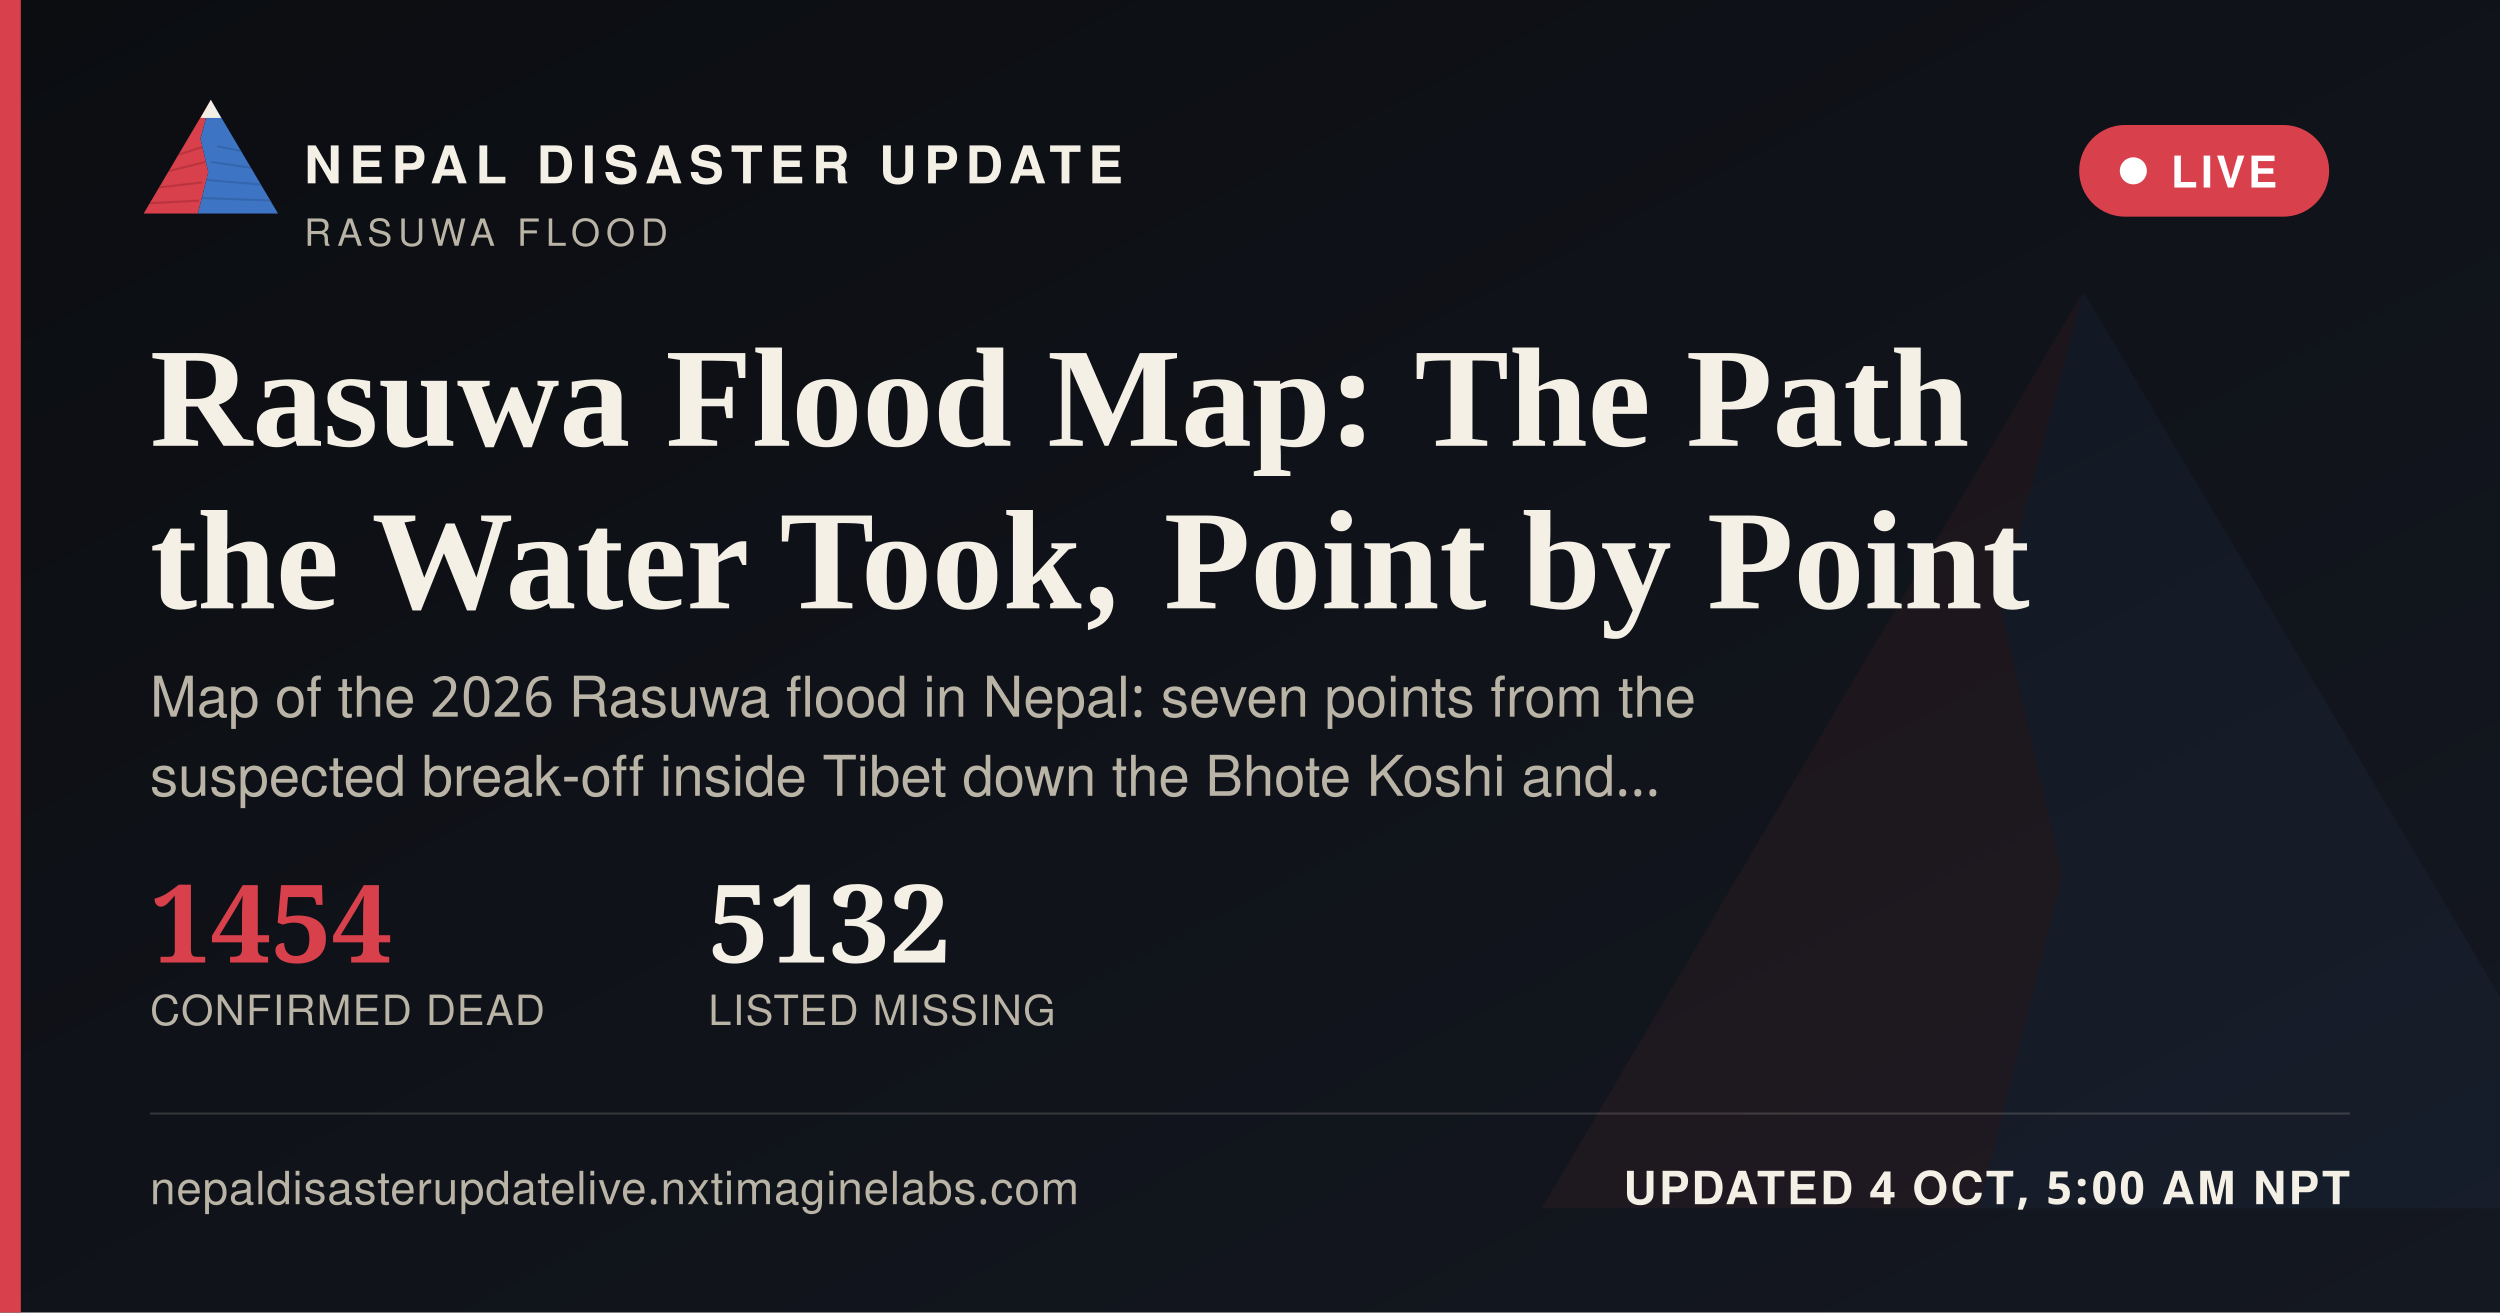
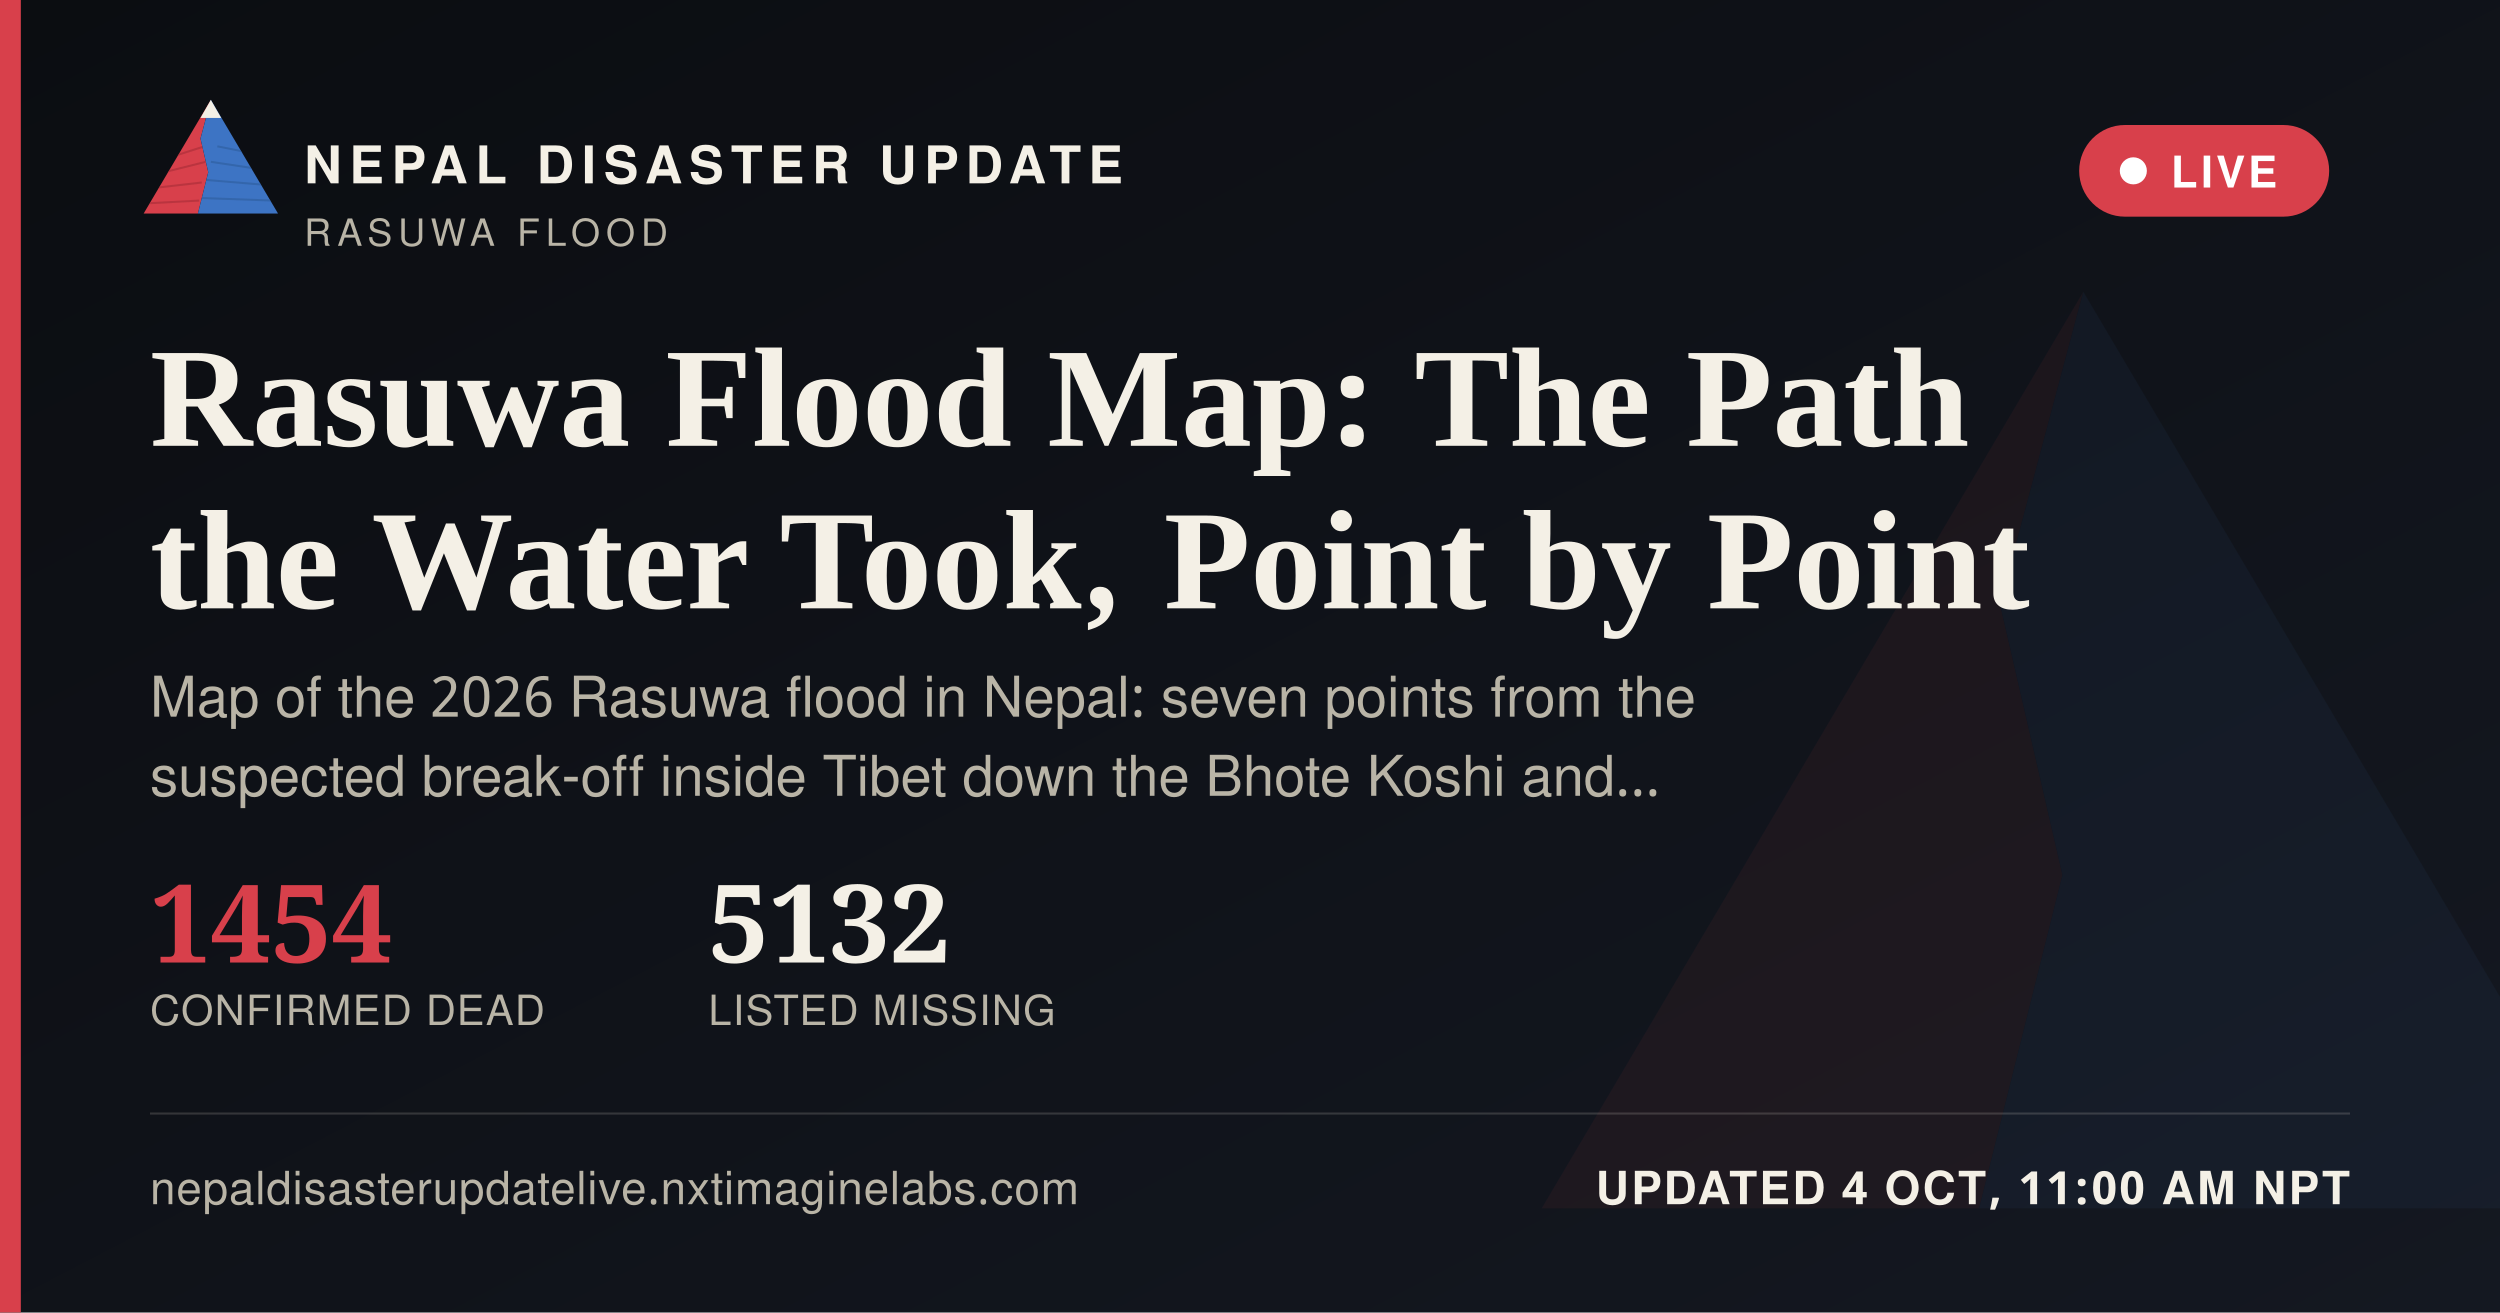
<svg xmlns="http://www.w3.org/2000/svg" width="1200" height="630" viewBox="0 0 1200 630">
  <defs>
    <linearGradient id="ogbg" x1="0" y1="0" x2="1" y2="1">
      <stop offset="0" stop-color="#0B0D11" />
      <stop offset="1" stop-color="#141821" />
    </linearGradient>
  </defs>
  <rect width="1200" height="630" fill="url(#ogbg)" />
  <g transform="translate(700,60) scale(5)" opacity="0.06">
    <polygon points="60,16 52,46 58,72 50,104 8,104" fill="#D8404B" />
    <polygon points="60,16 112,104 50,104 58,72 52,46" fill="#3D74C4" />
  </g>
  <rect x="0" y="0" width="10" height="630" fill="#D8404B" />
  <g transform="translate(64,38) scale(0.62)">
    <g>
      <defs>
        <clipPath id="ogLc">
          <polygon points="60,16 52,46 58,72 50,104 8,104" />
        </clipPath>
        <clipPath id="ogRc">
          <polygon points="60,16 112,104 50,104 58,72 52,46" />
        </clipPath>
      </defs>
      <polygon points="60,16 52,46 58,72 50,104 8,104" fill="#D8404B" />
      <g clip-path="url(#ogLc)" stroke="#A32A34" stroke-width="1.6" fill="none" opacity="0.55">
        <path d="M30,60 L55,52" />
        <path d="M24,72 L56,64" />
        <path d="M18,84 L53,80" />
        <path d="M13,96 L51,94" />
      </g>
      <polygon points="60,16 112,104 50,104 58,72 52,46" fill="#3D74C4" />
      <g clip-path="url(#ogRc)" stroke="#2A5793" stroke-width="1.6" fill="none" opacity="0.5">
        <path d="M65,52 L95,58" />
        <path d="M60,64 L100,70" />
        <path d="M56,78 L104,82" />
        <path d="M52,92 L108,94" />
      </g>
      <polygon points="60,16 52,30 68,30" fill="#F4F0E6" />
    </g>
  </g>
  <text x="146" y="88" font-family="'Public Sans', 'Noto Sans Devanagari', 'Helvetica Neue', Helvetica, Arial, sans-serif" font-size="25" font-weight="800" letter-spacing="3.6" fill="#F4F0E6">NEPAL DISASTER UPDATE</text>
  <text x="146" y="118" font-family="'Public Sans', 'Noto Sans Devanagari', 'Helvetica Neue', Helvetica, Arial, sans-serif" font-size="18" letter-spacing="2.8" fill="#B9B4A6">RASUWA FLOOD</text>
  <g>
    <rect x="998" y="60" width="120" height="44" rx="22" fill="#D8404B" stroke="none" />
    <circle cx="1024" cy="82" r="6.5" fill="#FFFFFF" />
    <text x="1042" y="90" font-family="'Public Sans', 'Noto Sans Devanagari', 'Helvetica Neue', Helvetica, Arial, sans-serif" font-size="21" font-weight="700" letter-spacing="1.6" fill="#FFFFFF">LIVE</text>
  </g>
  <text x="72" y="214" font-family="Newsreader, 'Noto Serif Devanagari', Georgia, 'Times New Roman', serif" font-size="68" font-weight="600" fill="#F4F0E6">Rasuwa Flood Map: The Path</text>
  <text x="72" y="292" font-family="Newsreader, 'Noto Serif Devanagari', Georgia, 'Times New Roman', serif" font-size="68" font-weight="600" fill="#F4F0E6">the Water Took, Point by Point</text>
  <text x="72" y="344" font-family="'Public Sans', 'Noto Sans Devanagari', 'Helvetica Neue', Helvetica, Arial, sans-serif" font-size="27" fill="#B9B4A6">Map of the 2026 Rasuwa flood in Nepal: seven points from the</text>
  <text x="72" y="382" font-family="'Public Sans', 'Noto Sans Devanagari', 'Helvetica Neue', Helvetica, Arial, sans-serif" font-size="27" fill="#B9B4A6">suspected break-off inside Tibet down the Bhote Koshi and…</text>
  <g transform="translate(72,462)">
    <text x="0" y="0" font-family="Newsreader, 'Noto Serif Devanagari', Georgia, 'Times New Roman', serif" font-size="52" font-weight="600" fill="#D8404B">1454</text>
    <text x="0" y="30" font-family="'Public Sans', 'Noto Sans Devanagari', 'Helvetica Neue', Helvetica, Arial, sans-serif" font-size="20" letter-spacing="0.6" fill="#B9B4A6">CONFIRMED DEAD</text>
    <text x="268" y="0" font-family="Newsreader, 'Noto Serif Devanagari', Georgia, 'Times New Roman', serif" font-size="52" font-weight="600" fill="#F4F0E6">5132</text>
    <text x="268" y="30" font-family="'Public Sans', 'Noto Sans Devanagari', 'Helvetica Neue', Helvetica, Arial, sans-serif" font-size="20" letter-spacing="0.6" fill="#B9B4A6">LISTED MISSING</text>
  </g>
  <rect x="72" y="534" width="1056" height="1" fill="rgba(244,240,230,0.16)" />
  <text x="72" y="578" font-family="'Public Sans', 'Noto Sans Devanagari', 'Helvetica Neue', Helvetica, Arial, sans-serif" font-size="22" fill="#B9B4A6" letter-spacing="0.4">nepaldisasterupdatelive.nxtimaginelabs.com</text>
-   <text x="1128" y="578" text-anchor="end" font-family="'Public Sans', 'Noto Sans Devanagari', 'Helvetica Neue', Helvetica, Arial, sans-serif" font-size="22" font-weight="700" letter-spacing="1.2" fill="#F4F0E6">UPDATED 4 OCT, 5:00 AM NPT</text>
+   <text x="1128" y="578" text-anchor="end" font-family="'Public Sans', 'Noto Sans Devanagari', 'Helvetica Neue', Helvetica, Arial, sans-serif" font-size="22" font-weight="700" letter-spacing="1.2" fill="#F4F0E6">UPDATED 4 OCT, 11:00 AM NPT</text>
</svg>
